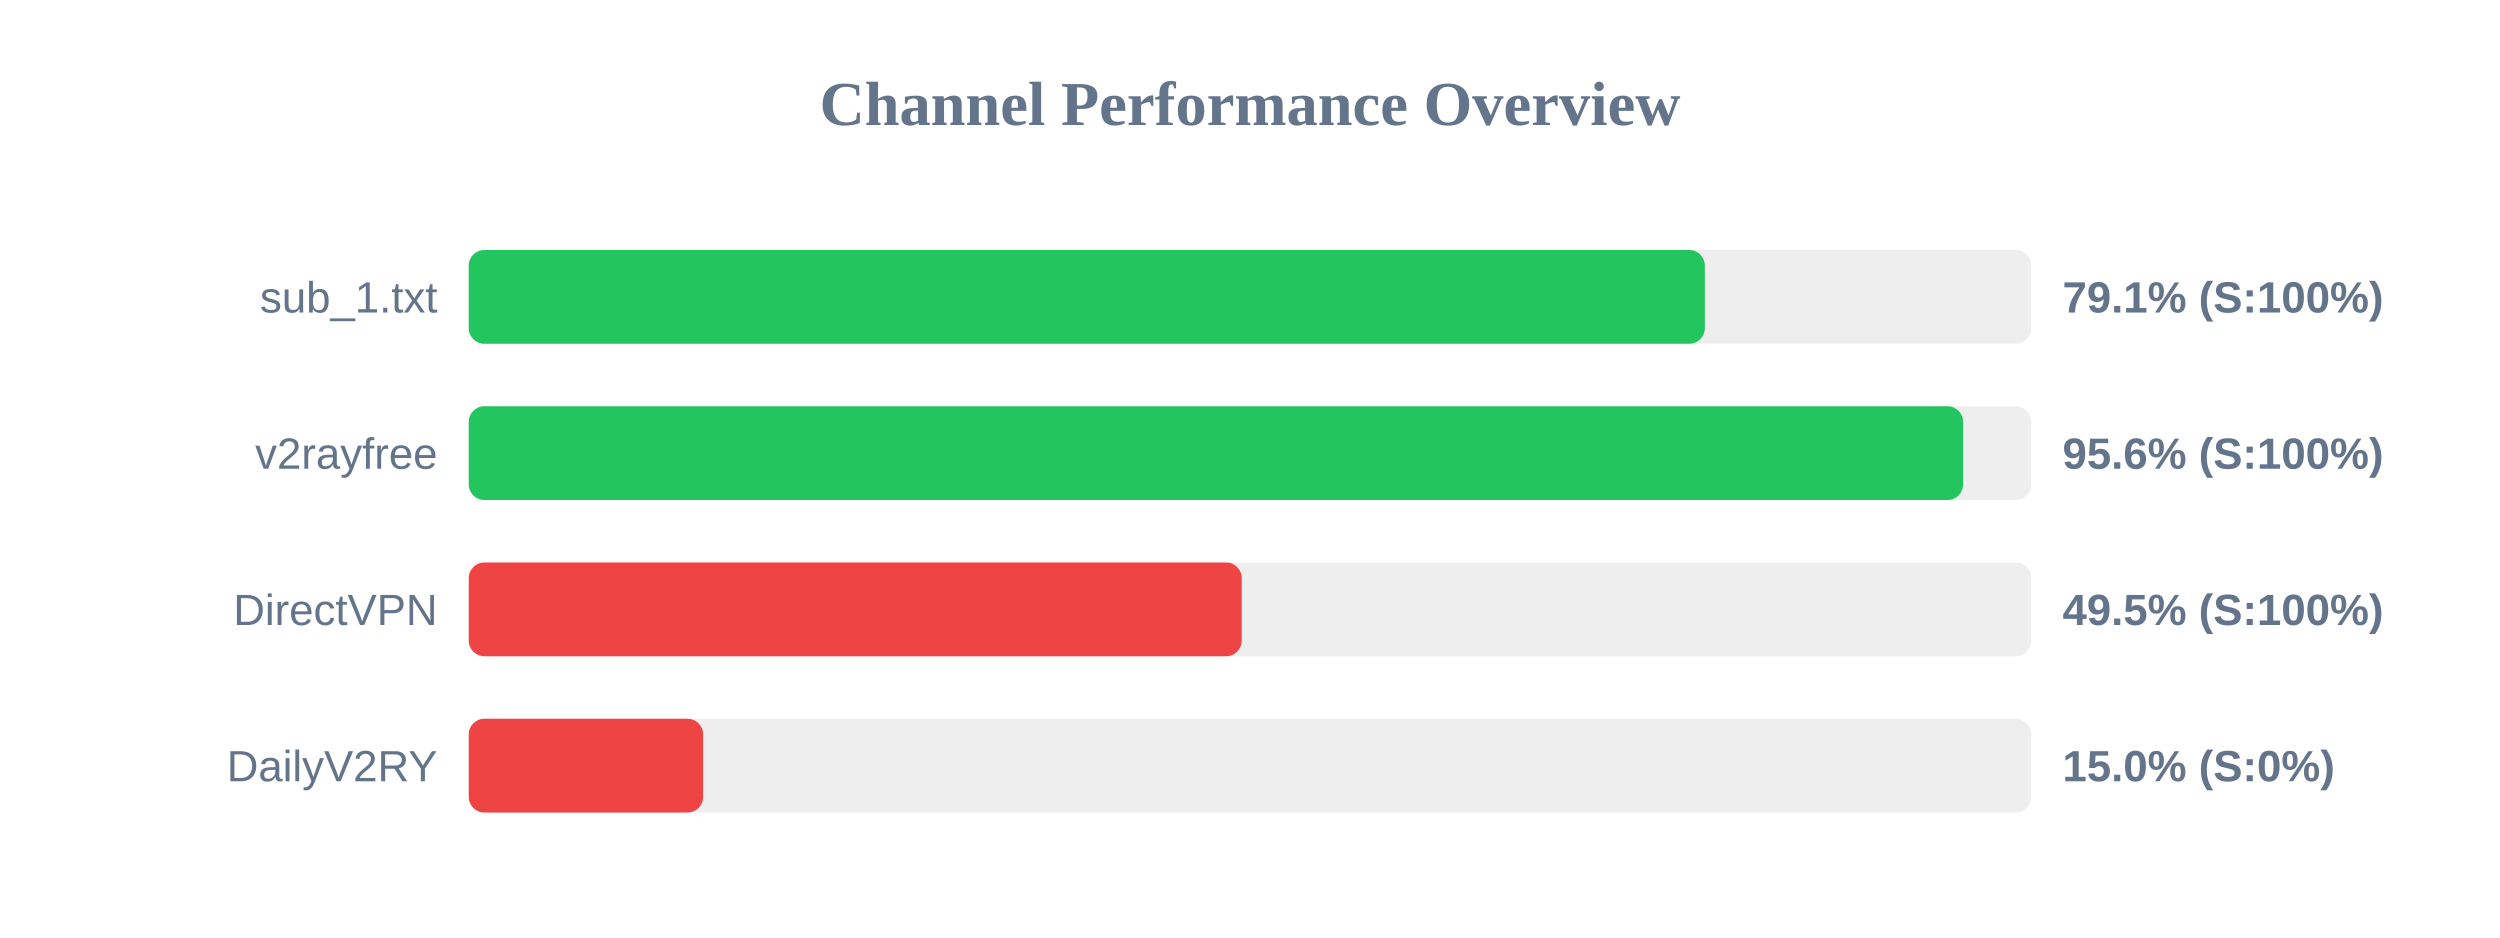
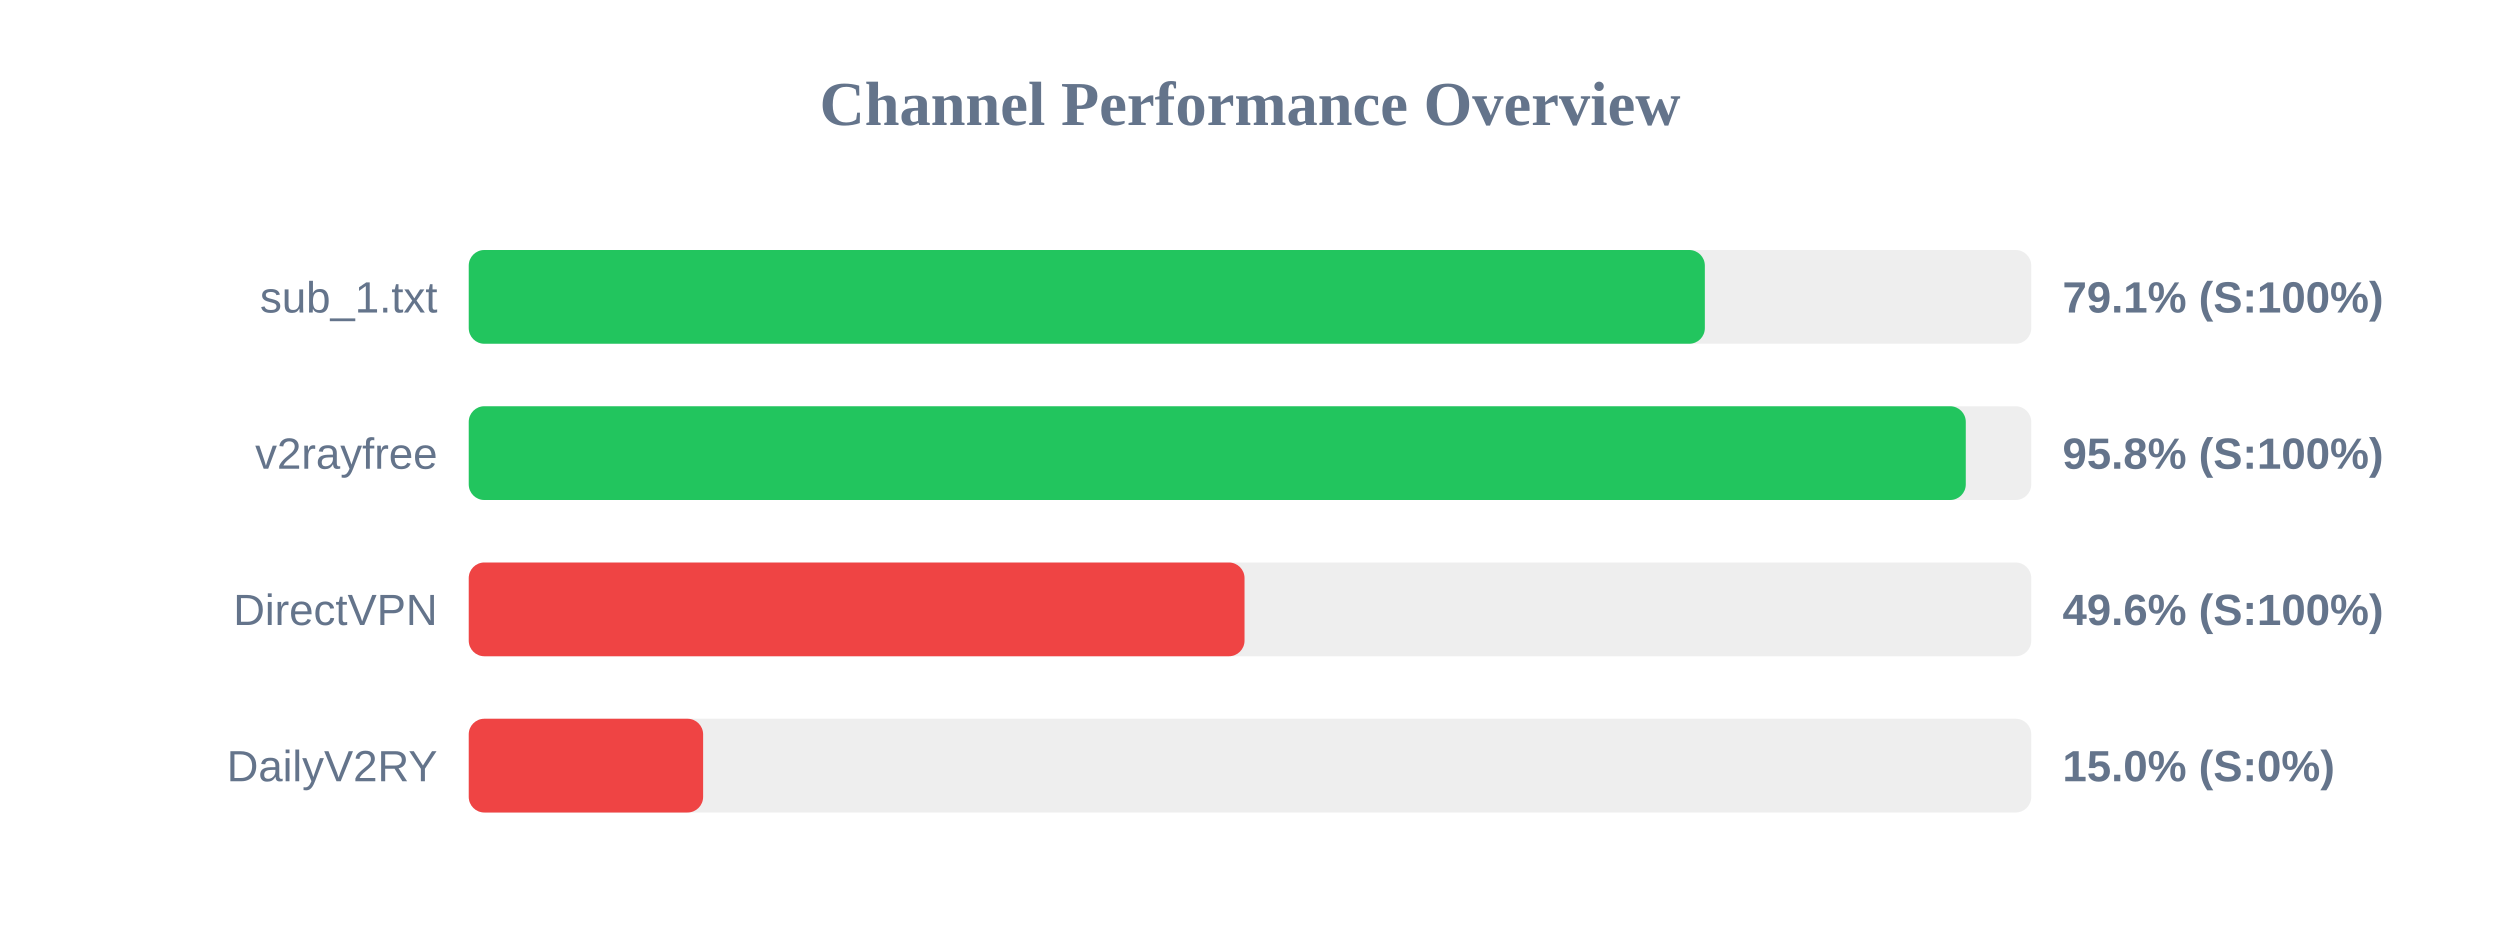
<svg xmlns="http://www.w3.org/2000/svg" width="800" height="300" version="1.1">
  <style>
        .row { font: 14px Arial; fill: #64748b; }
        .score { font: bold 14px Arial; fill: #64748b; }
    </style>
  <text x="400" y="40" text-anchor="middle" font-size="20px" font-weight="bold" fill="#64748b">Channel Performance Overview</text>
  <rect x="150" y="80" width="500" height="30" fill="#eee" rx="5" />
  <rect x="150" y="80" width="395.55" height="30" fill="#22c55e" rx="5" />
  <text x="140" y="100" text-anchor="end" class="row">sub_1.txt</text>
  <text x="660" y="100" text-anchor="start" class="score">79.1% (S:100%)</text>
  <rect x="150" y="130" width="500" height="30" fill="#eee" rx="5" />
-   <rect x="150" y="130" width="478.2" height="30" fill="#22c55e" rx="5" />
+   <rect x="150" y="130" width="479.05" height="30" fill="#22c55e" rx="5" />
  <text x="140" y="150" text-anchor="end" class="row">v2rayfree</text>
-   <text x="660" y="150" text-anchor="start" class="score">95.6% (S:100%)</text>
+   <text x="660" y="150" text-anchor="start" class="score">95.8% (S:100%)</text>
  <rect x="150" y="180" width="500" height="30" fill="#eee" rx="5" />
-   <rect x="150" y="180" width="247.35" height="30" fill="#ef4444" rx="5" />
+   <rect x="150" y="180" width="248.25" height="30" fill="#ef4444" rx="5" />
  <text x="140" y="200" text-anchor="end" class="row">DirectVPN</text>
-   <text x="660" y="200" text-anchor="start" class="score">49.5% (S:100%)</text>
+   <text x="660" y="200" text-anchor="start" class="score">49.6% (S:100%)</text>
  <rect x="150" y="230" width="500" height="30" fill="#eee" rx="5" />
  <rect x="150" y="230" width="75.0" height="30" fill="#ef4444" rx="5" />
  <text x="140" y="250" text-anchor="end" class="row">DailyV2RY</text>
  <text x="660" y="250" text-anchor="start" class="score">15.0% (S:0%)</text>
</svg>
